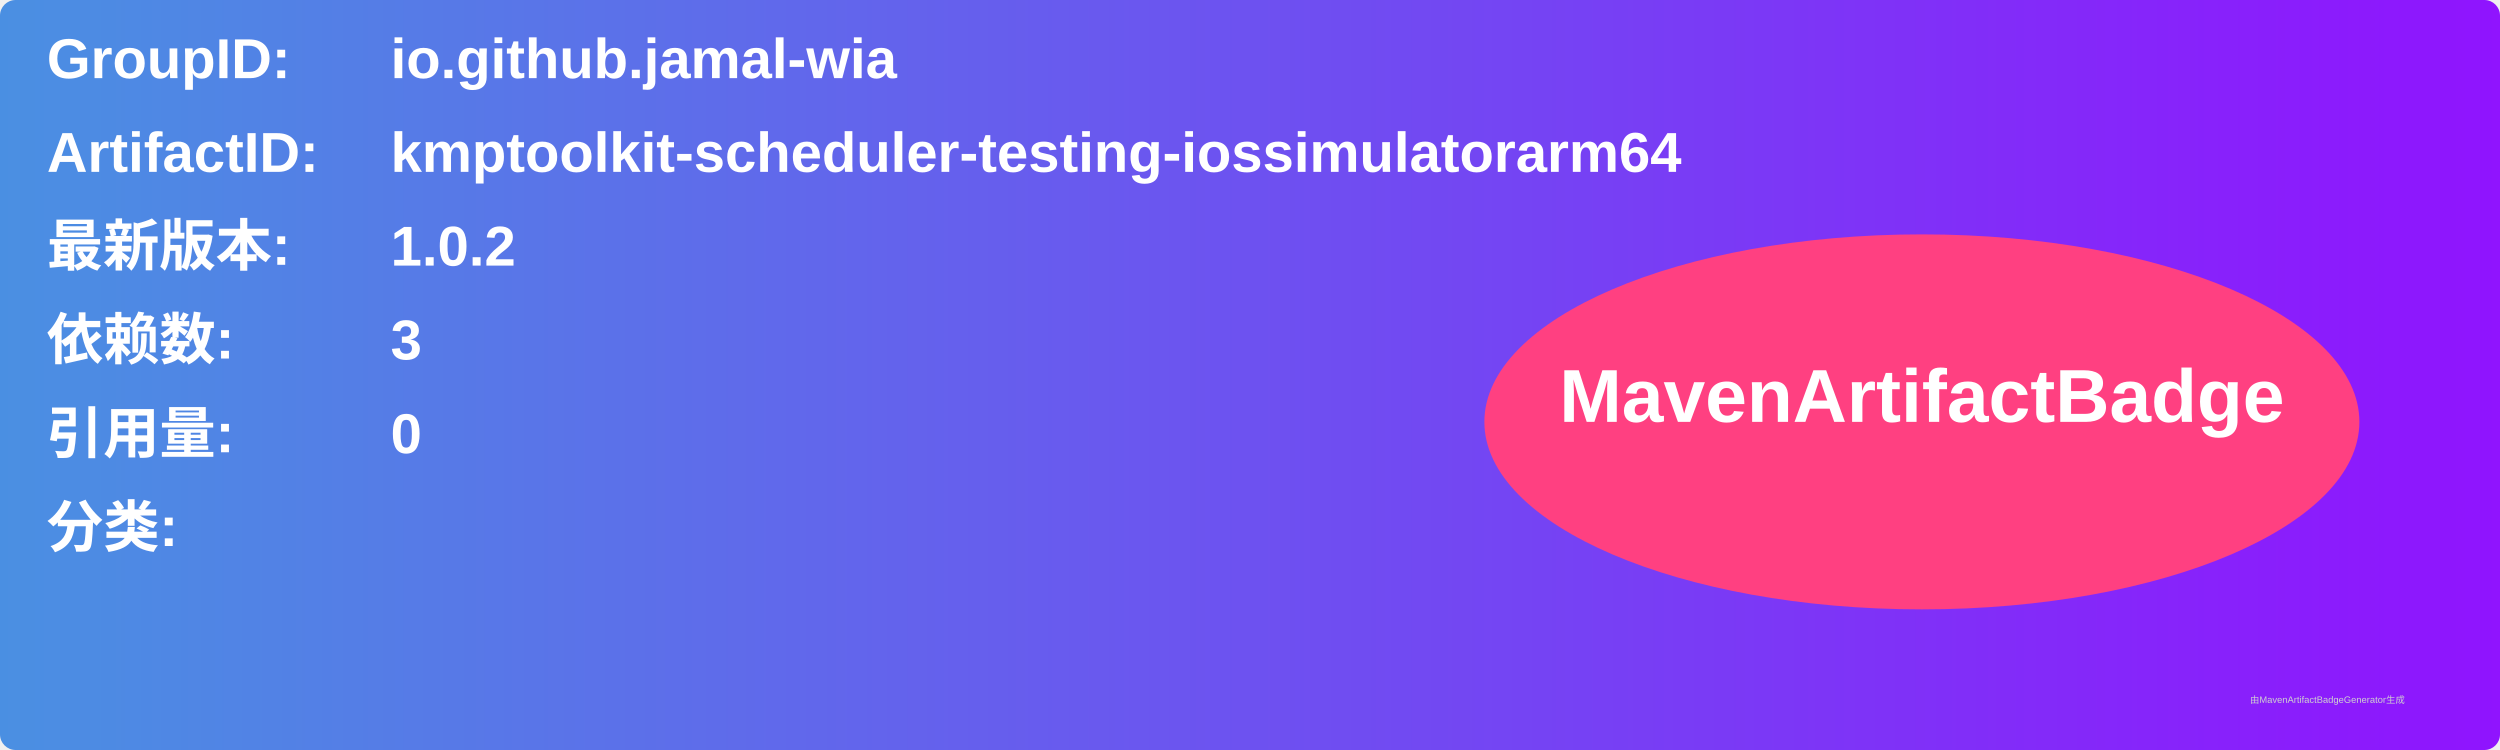
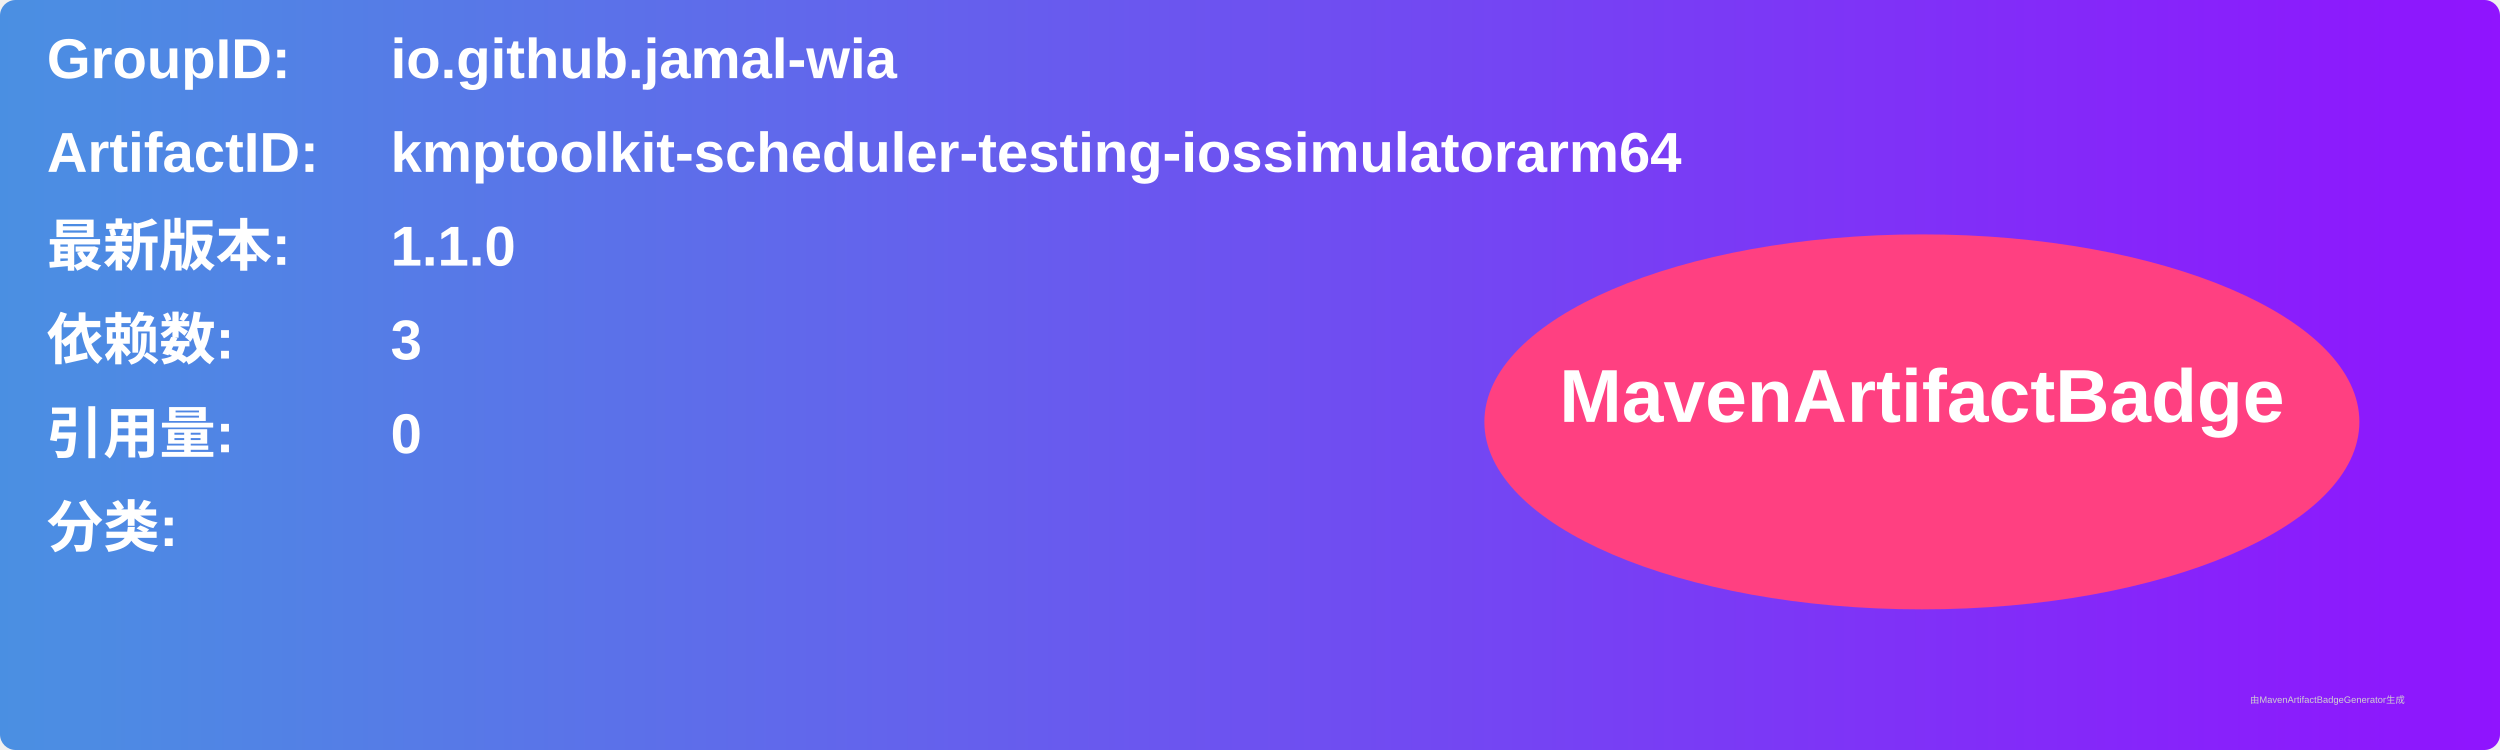
<svg xmlns="http://www.w3.org/2000/svg" width="800" height="240" viewBox="0 0 800 240">
  <linearGradient id="grad" x1="0%" y1="0%" x2="100%" y2="0%">
    <stop offset="0%" stop-color="#4a90e2" />
    <stop offset="100%" stop-color="#9013fe" />
  </linearGradient>
  <rect width="100%" height="100%" rx="5" ry="5" fill="url(#grad)" />
  <g transform="translate(15, 15)">
    <text x="0" y="10" font-family="Arial" font-size="18" fill="white" font-weight="bold" width="260">GroupID:</text>
    <text x="110" y="10" font-family="Arial" font-size="18" fill="white" font-weight="bold" width="460">io.github.jamal-wia</text>
    <text x="0" y="40" font-family="Arial" font-size="18" fill="white" font-weight="bold" width="260">ArtifactID:</text>
    <text x="110" y="40" font-family="Arial" font-size="18" fill="white" font-weight="bold" width="460">kmptoolkit-scheduler-testing-iossimulatorarm64</text>
    <text x="0" y="70" font-family="Arial" font-size="18" fill="white" font-weight="bold">最新版本:</text>
    <text x="110" y="70" font-family="Arial" font-size="18" fill="white" font-weight="bold">
-       <tspan font-weight="bold">1.0.2</tspan>
+       <tspan font-weight="bold">1.1.0</tspan>
    </text>
    <text x="0" y="100" font-family="Arial" font-size="18" fill="white" font-weight="bold">依赖数: </text>
    <text x="110" y="100" font-family="Arial" font-size="18" fill="white">
      <tspan font-weight="bold">3</tspan>
    </text>
    <text x="0" y="130" font-family="Arial" font-size="18" fill="white" font-weight="bold">引用量: </text>
    <text x="110" y="130" font-family="Arial" font-size="18" fill="white">
      <tspan font-weight="bold">0</tspan>
    </text>
    <text x="0" y="160" font-family="Arial" font-size="18" fill="white" font-weight="bold">分类:</text>
    <text x="10" y="190" font-family="Arial" font-size="10" fill="white">
      <tspan font-weight="bold" />
    </text>
    <ellipse cx="600" cy="120" rx="140" ry="60" fill="#ff4081" />
    <text x="600" y="120" text-anchor="middle" font-family="Arial" font-size="24" fill="white" font-weight="bold">MavenArtifactBadge</text>
  </g>
  <text x="720" y="225" font-family="Arial" font-size="3" fill="#d0d0d0">由MavenArtifactBadgeGenerator生成</text>
</svg>
